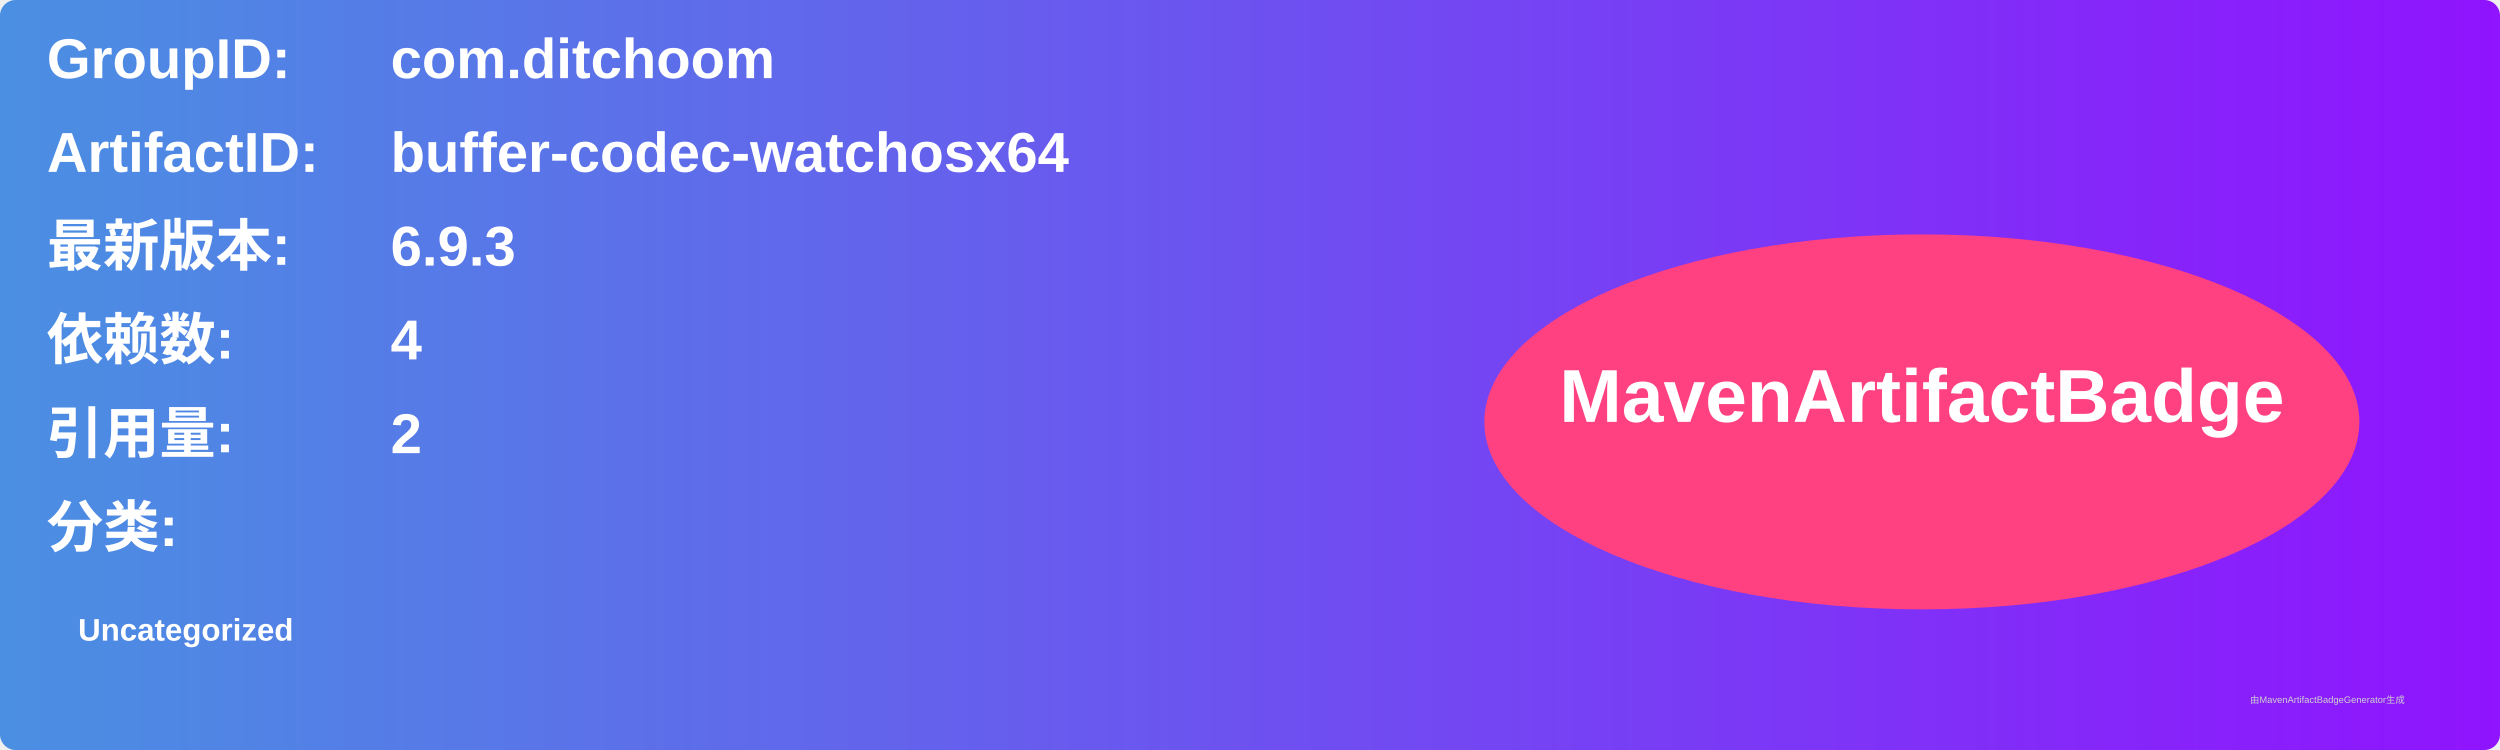
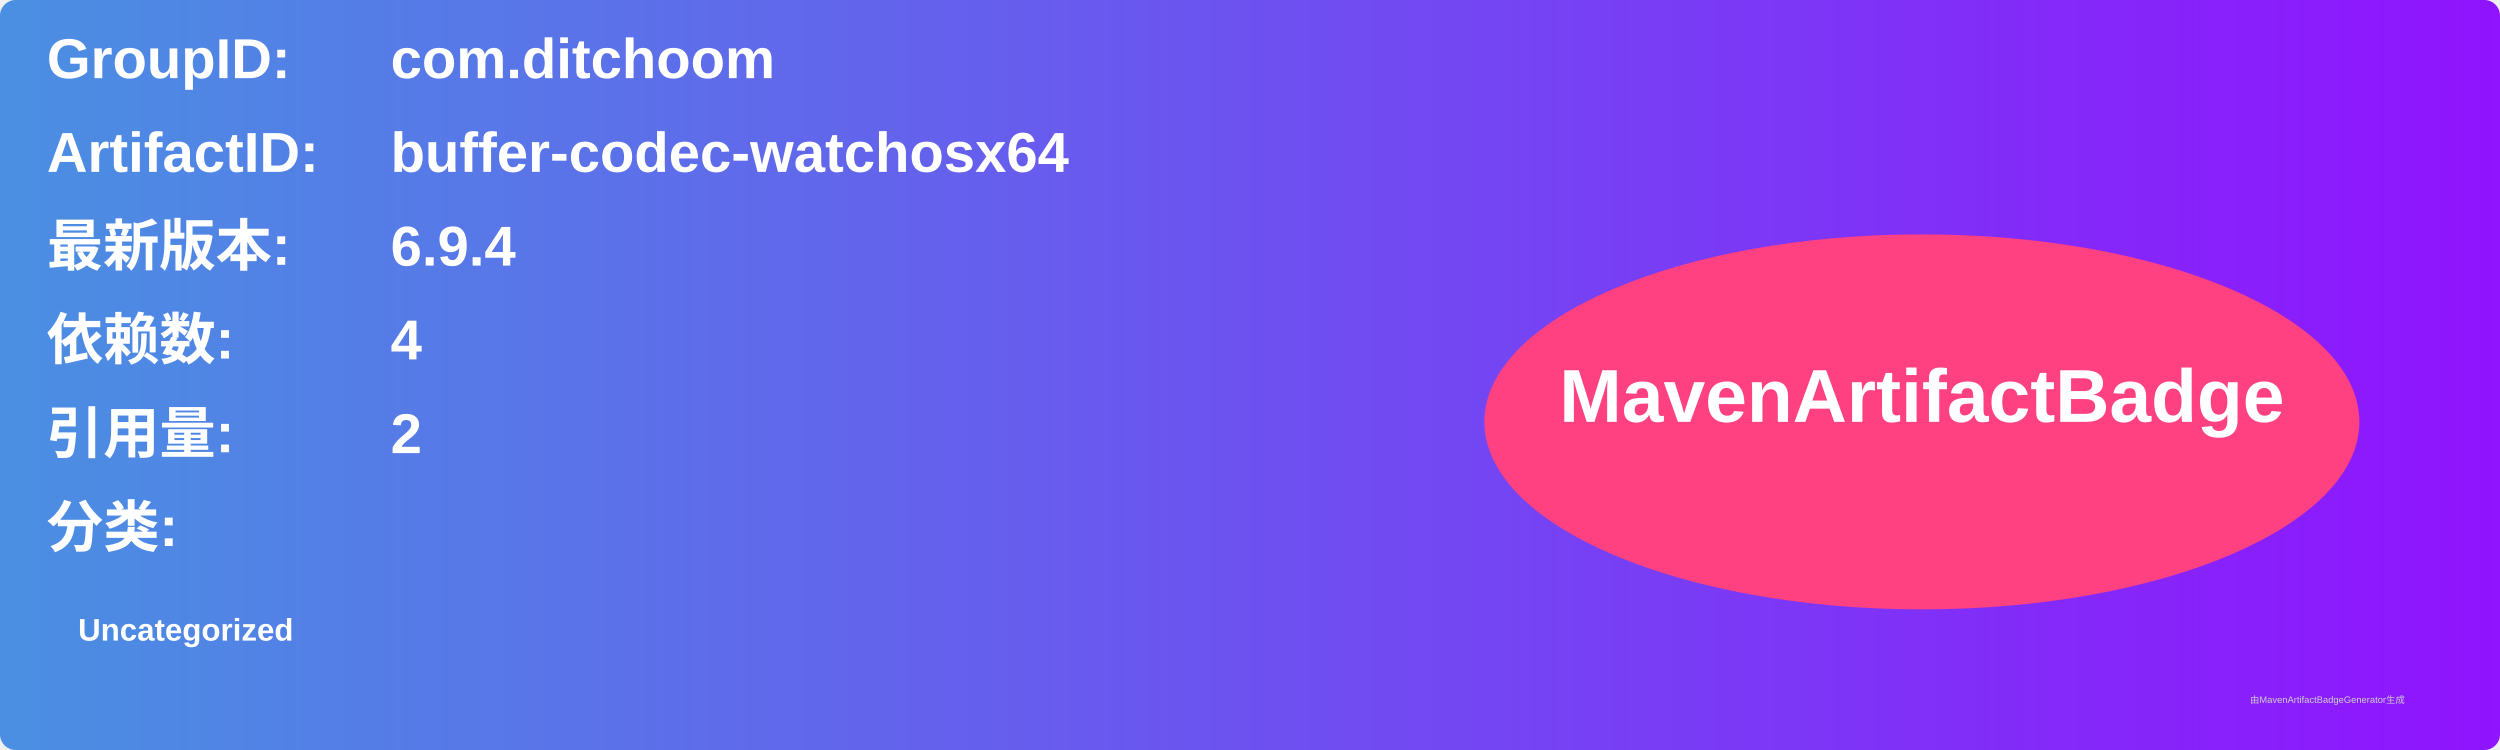
<svg xmlns="http://www.w3.org/2000/svg" width="800" height="240" viewBox="0 0 800 240">
  <linearGradient id="grad" x1="0%" y1="0%" x2="100%" y2="0%">
    <stop offset="0%" stop-color="#4a90e2" />
    <stop offset="100%" stop-color="#9013fe" />
  </linearGradient>
  <rect width="100%" height="100%" rx="5" ry="5" fill="url(#grad)" />
  <g transform="translate(15, 15)">
    <text x="0" y="10" font-family="Arial" font-size="18" fill="white" font-weight="bold" width="260">GroupID:</text>
    <text x="110" y="10" font-family="Arial" font-size="18" fill="white" font-weight="bold" width="460">com.ditchoom</text>
    <text x="0" y="40" font-family="Arial" font-size="18" fill="white" font-weight="bold" width="260">ArtifactID:</text>
    <text x="110" y="40" font-family="Arial" font-size="18" fill="white" font-weight="bold" width="460">buffer-codec-watchosx64</text>
    <text x="0" y="70" font-family="Arial" font-size="18" fill="white" font-weight="bold">最新版本:</text>
    <text x="110" y="70" font-family="Arial" font-size="18" fill="white" font-weight="bold">
-       <tspan font-weight="bold">6.9.3</tspan>
+       <tspan font-weight="bold">6.9.4</tspan>
    </text>
    <text x="0" y="100" font-family="Arial" font-size="18" fill="white" font-weight="bold">依赖数: </text>
    <text x="110" y="100" font-family="Arial" font-size="18" fill="white">
      <tspan font-weight="bold">4</tspan>
    </text>
    <text x="0" y="130" font-family="Arial" font-size="18" fill="white" font-weight="bold">引用量: </text>
    <text x="110" y="130" font-family="Arial" font-size="18" fill="white">
      <tspan font-weight="bold">2</tspan>
    </text>
    <text x="0" y="160" font-family="Arial" font-size="18" fill="white" font-weight="bold">分类:</text>
    <text x="10" y="190" font-family="Arial" font-size="10" fill="white">
      <tspan font-weight="bold">Uncategorized</tspan>
    </text>
    <ellipse cx="600" cy="120" rx="140" ry="60" fill="#ff4081" />
    <text x="600" y="120" text-anchor="middle" font-family="Arial" font-size="24" fill="white" font-weight="bold">MavenArtifactBadge</text>
  </g>
  <text x="720" y="225" font-family="Arial" font-size="3" fill="#d0d0d0">由MavenArtifactBadgeGenerator生成</text>
</svg>
